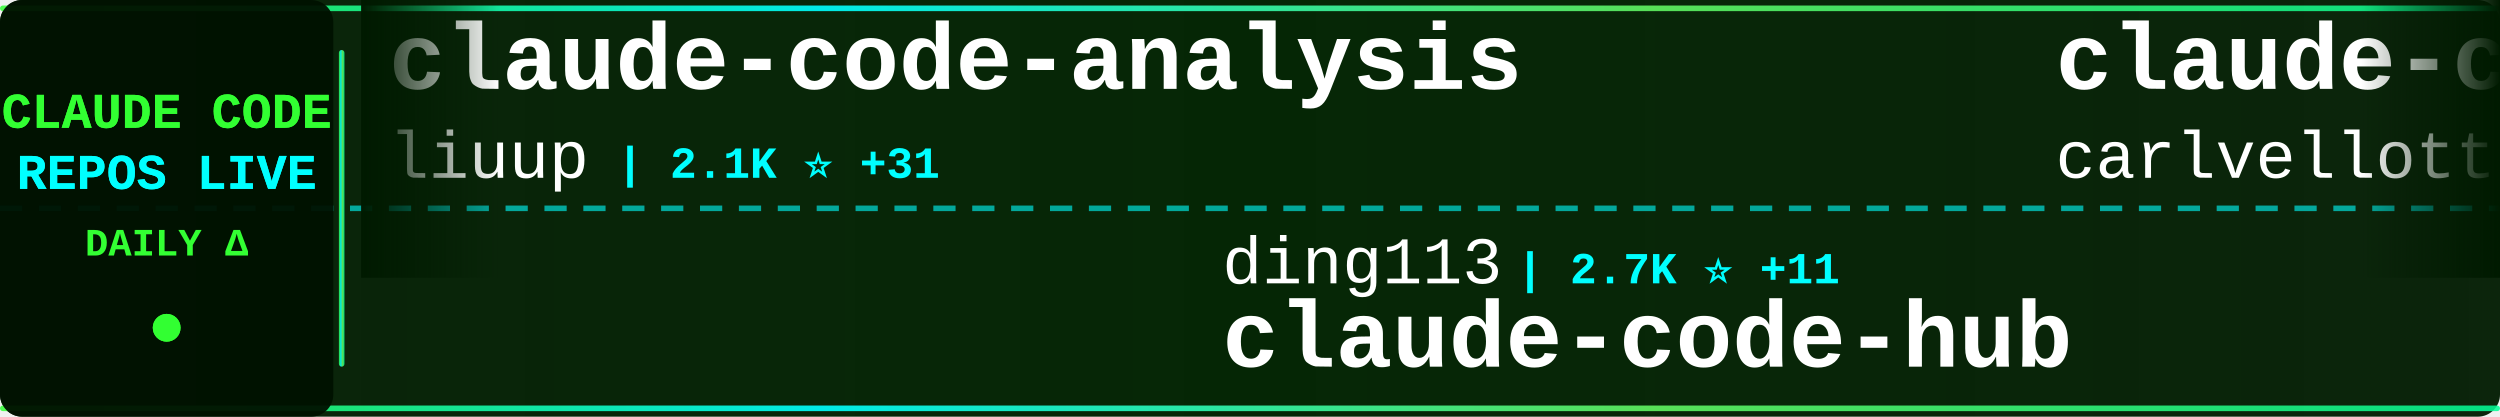
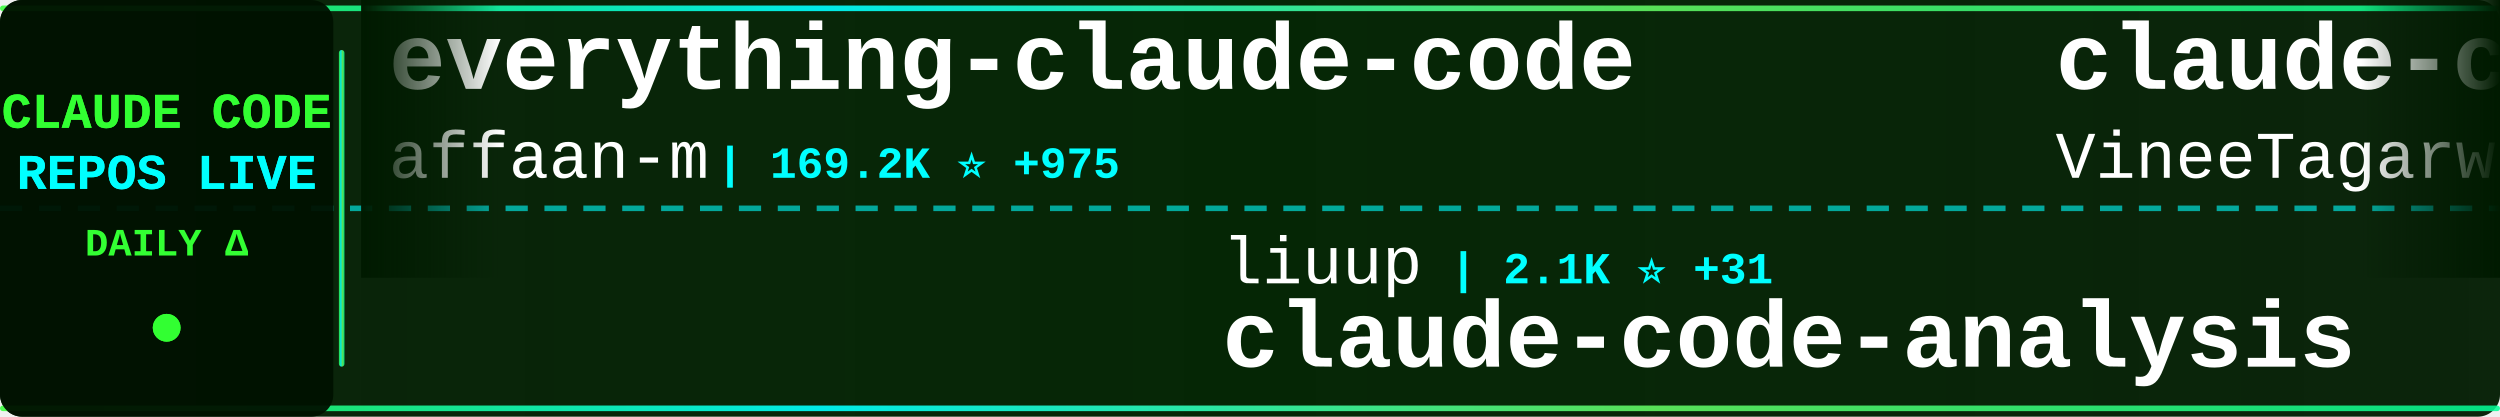
<svg xmlns="http://www.w3.org/2000/svg" width="900" height="150">
  <defs>
    <linearGradient id="tickerBg" x1="0%" y1="0%" x2="100%" y2="0%">
      <stop offset="0%" style="stop-color:#001a00;stop-opacity:0.95" />
      <stop offset="50%" style="stop-color:#002200;stop-opacity:0.98" />
      <stop offset="100%" style="stop-color:#001a00;stop-opacity:0.95" />
    </linearGradient>
    <linearGradient id="borderGrad" x1="0%" y1="0%" x2="100%" y2="0%">
      <stop offset="0%" style="stop-color:#33ff33;stop-opacity:0.85">
        <animate attributeName="stop-opacity" values="0.85;1;0.85" dur="2s" repeatCount="indefinite" />
      </stop>
      <stop offset="33%" style="stop-color:#00ffff;stop-opacity:0.9">
        <animate attributeName="stop-opacity" values="0.9;1;0.9" dur="2.2s" repeatCount="indefinite" />
      </stop>
      <stop offset="66%" style="stop-color:#66ff66;stop-opacity:0.85">
        <animate attributeName="stop-opacity" values="0.85;1;0.85" dur="1.8s" repeatCount="indefinite" />
      </stop>
      <stop offset="100%" style="stop-color:#00ff99;stop-opacity:0.85">
        <animate attributeName="stop-opacity" values="0.85;1;0.85" dur="2s" repeatCount="indefinite" />
      </stop>
    </linearGradient>
    <filter id="textGlow">
      <feGaussianBlur stdDeviation="0.1" result="coloredBlur" />
      <feMerge>
        <feMergeNode in="coloredBlur" />
        <feMergeNode in="SourceGraphic" />
      </feMerge>
    </filter>
    <filter id="metricGlow">
      <feGaussianBlur stdDeviation="0.2" result="coloredBlur" />
      <feMerge>
        <feMergeNode in="coloredBlur" />
        <feMergeNode in="SourceGraphic" />
      </feMerge>
    </filter>
    <linearGradient id="leftFade" x1="0%" y1="0%" x2="100%" y2="0%">
      <stop offset="0%" style="stop-color:#001a00;stop-opacity:1" />
      <stop offset="100%" style="stop-color:#001a00;stop-opacity:0" />
    </linearGradient>
    <linearGradient id="rightFade" x1="0%" y1="0%" x2="100%" y2="0%">
      <stop offset="0%" style="stop-color:#001a00;stop-opacity:0" />
      <stop offset="100%" style="stop-color:#001a00;stop-opacity:1" />
    </linearGradient>
  </defs>
  <rect width="900" height="150" fill="url(#tickerBg)" rx="8" />
  <rect x="0" y="2" width="900" height="2" fill="url(#borderGrad)" rx="1" />
  <rect x="0" y="146" width="900" height="2" fill="url(#borderGrad)" rx="1" />
  <line x1="0" y1="75" x2="900" y2="75" stroke="#00ffff" stroke-width="2" stroke-dasharray="8 6" opacity="0.6" />
  <rect x="0" y="0" width="120" height="150" fill="#001100" opacity="0.95" rx="8" />
  <text x="60" y="46" font-family="'Courier New', monospace" font-size="18" font-weight="bold" fill="#33ff33" text-anchor="middle" filter="url(#textGlow)">
    CLAUDE CODE
  </text>
  <text x="60" y="68" font-family="'Courier New', monospace" font-size="18" font-weight="bold" fill="#00ffff" text-anchor="middle" filter="url(#textGlow)">
    REPOS LIVE
  </text>
  <text x="60" y="92" font-family="'Courier New', monospace" font-size="14" font-weight="bold" fill="#33ff33" text-anchor="middle">
    DAILY Δ
  </text>
  <circle cx="60" cy="118" r="5" fill="#33ff33" filter="url(#metricGlow)">
    <animate attributeName="r" values="4;6;4" dur="1.5s" repeatCount="indefinite" />
    <animate attributeName="opacity" values="0.6;1;0.6" dur="1.5s" repeatCount="indefinite" />
  </circle>
  <rect x="122" y="18" width="2" height="114" fill="url(#borderGrad)" rx="1" />
  <clipPath id="tickerClip">
    <rect x="130" y="0" width="770" height="150" />
  </clipPath>
  <g clip-path="url(#tickerClip)">
    <g id="tickerItems">
      <animateTransform attributeName="transform" attributeType="XML" type="translate" from="0 0" to="-3000 0" dur="54s" repeatCount="indefinite" />
      <g transform="translate(0, 0)">
-         <text x="140" y="32" font-family="'Courier New', monospace" font-size="34" font-weight="bold" fill="#ffffff">claude-code-analysis</text>
-         <text x="140" y="64" font-family="'Courier New', monospace" font-size="24" font-weight="normal" fill="#ffffff" opacity="1.0">liuup</text>
-         <text x="222" y="64" font-family="'Courier New', monospace" font-size="16" font-weight="bold" fill="#00ffff"> | 2.1K ⭐ +31</text>
+         <text x="140" y="32" font-family="'Courier New', monospace" font-size="34" font-weight="bold" fill="#ffffff">everything-claude-code</text>
+         <text x="140" y="64" font-family="'Courier New', monospace" font-size="24" font-weight="normal" fill="#ffffff" opacity="1.0">affaan-m</text>
+         <text x="258" y="64" font-family="'Courier New', monospace" font-size="16" font-weight="bold" fill="#00ffff"> | 169.2K ⭐ +975</text>
      </g>
      <g transform="translate(300, 0)">
-         <text x="140" y="102" font-family="'Courier New', monospace" font-size="24" font-weight="normal" fill="#ffffff" opacity="1.0">ding113</text>
-         <text x="246" y="102" font-family="'Courier New', monospace" font-size="16" font-weight="bold" fill="#00ffff"> | 2.7K ⭐ +11</text>
-         <text x="140" y="132" font-family="'Courier New', monospace" font-size="34" font-weight="bold" fill="#ffffff">claude-code-hub</text>
+         <text x="140" y="102" font-family="'Courier New', monospace" font-size="24" font-weight="normal" fill="#ffffff" opacity="1.0">liuup</text>
+         <text x="222" y="102" font-family="'Courier New', monospace" font-size="16" font-weight="bold" fill="#00ffff"> | 2.1K ⭐ +31</text>
+         <text x="140" y="132" font-family="'Courier New', monospace" font-size="34" font-weight="bold" fill="#ffffff">claude-code-analysis</text>
      </g>
      <g transform="translate(600, 0)">
-         <text x="140" y="32" font-family="'Courier New', monospace" font-size="34" font-weight="bold" fill="#ffffff">claude-code-pm-course</text>
-         <text x="140" y="64" font-family="'Courier New', monospace" font-size="24" font-weight="normal" fill="#ffffff" opacity="1.0">carlvellotti</text>
-         <text x="306" y="64" font-family="'Courier New', monospace" font-size="16" font-weight="bold" fill="#00ffff"> | 1.9K ⭐ +5</text>
+         <text x="140" y="32" font-family="'Courier New', monospace" font-size="34" font-weight="bold" fill="#ffffff">claude-code</text>
+         <text x="140" y="64" font-family="'Courier New', monospace" font-size="24" font-weight="normal" fill="#ffffff" opacity="1.0">VineeTagarwaL-code</text>
+         <text x="378" y="64" font-family="'Courier New', monospace" font-size="16" font-weight="bold" fill="#00ffff"> | 273 ⭐</text>
      </g>
      <g transform="translate(900, 0)">
-         <text x="140" y="102" font-family="'Courier New', monospace" font-size="24" font-weight="normal" fill="#ffffff" opacity="1.0">darcyegb</text>
-         <text x="258" y="102" font-family="'Courier New', monospace" font-size="16" font-weight="bold" fill="#00ffff"> | 676 ⭐ +1</text>
-         <text x="140" y="132" font-family="'Courier New', monospace" font-size="34" font-weight="bold" fill="#ffffff">ClaudeCodeAgents</text>
+         <text x="140" y="102" font-family="'Courier New', monospace" font-size="24" font-weight="normal" fill="#ffffff" opacity="1.0">wanshuiyin</text>
+         <text x="282" y="102" font-family="'Courier New', monospace" font-size="16" font-weight="bold" fill="#00ffff"> | 7.7K ⭐ +90</text>
+         <text x="140" y="132" font-family="'Courier New', monospace" font-size="34" font-weight="bold" fill="#ffffff">Auto-claude-code-researc...</text>
      </g>
      <g transform="translate(1200, 0)">
-         <text x="140" y="32" font-family="'Courier New', monospace" font-size="34" font-weight="bold" fill="#ffffff">claude-code-source-build</text>
-         <text x="140" y="64" font-family="'Courier New', monospace" font-size="24" font-weight="normal" fill="#ffffff" opacity="1.0">andrew-kramer-inno</text>
-         <text x="378" y="64" font-family="'Courier New', monospace" font-size="16" font-weight="bold" fill="#00ffff"> | 581 ⭐</text>
+         <text x="140" y="32" font-family="'Courier New', monospace" font-size="34" font-weight="bold" fill="#ffffff">CLIProxyAPI</text>
+         <text x="140" y="64" font-family="'Courier New', monospace" font-size="24" font-weight="normal" fill="#ffffff" opacity="1.0">router-for-me</text>
+         <text x="318" y="64" font-family="'Courier New', monospace" font-size="16" font-weight="bold" fill="#00ffff"> | 29.5K ⭐ +290</text>
      </g>
      <g transform="translate(1500, 0)">
-         <text x="140" y="102" font-family="'Courier New', monospace" font-size="24" font-weight="normal" fill="#ffffff" opacity="1.0">Windy3f3f3f3f</text>
-         <text x="318" y="102" font-family="'Courier New', monospace" font-size="16" font-weight="bold" fill="#00ffff"> | 2.0K ⭐ +10</text>
-         <text x="140" y="132" font-family="'Courier New', monospace" font-size="34" font-weight="bold" fill="#ffffff">how-claude-code-works</text>
+         <text x="140" y="102" font-family="'Courier New', monospace" font-size="24" font-weight="normal" fill="#ffffff" opacity="1.0">shanraisshan</text>
+         <text x="306" y="102" font-family="'Courier New', monospace" font-size="16" font-weight="bold" fill="#00ffff"> | 49.0K ⭐ +426</text>
+         <text x="140" y="132" font-family="'Courier New', monospace" font-size="34" font-weight="bold" fill="#ffffff">claude-code-best-practic...</text>
      </g>
      <g transform="translate(1800, 0)">
-         <text x="140" y="32" font-family="'Courier New', monospace" font-size="34" font-weight="bold" fill="#ffffff">claude-code</text>
-         <text x="140" y="64" font-family="'Courier New', monospace" font-size="24" font-weight="normal" fill="#ffffff" opacity="1.0">xorespesp</text>
-         <text x="270" y="64" font-family="'Courier New', monospace" font-size="16" font-weight="bold" fill="#00ffff"> | 221 ⭐</text>
+         <text x="140" y="32" font-family="'Courier New', monospace" font-size="34" font-weight="bold" fill="#ffffff">claude-code-webui</text>
+         <text x="140" y="64" font-family="'Courier New', monospace" font-size="24" font-weight="normal" fill="#ffffff" opacity="1.0">sugyan</text>
+         <text x="234" y="64" font-family="'Courier New', monospace" font-size="16" font-weight="bold" fill="#00ffff"> | 1.1K ⭐ +2</text>
      </g>
      <g transform="translate(2100, 0)">
-         <text x="140" y="102" font-family="'Courier New', monospace" font-size="24" font-weight="normal" fill="#ffffff" opacity="1.0">Maciek-roboblog</text>
-         <text x="342" y="102" font-family="'Courier New', monospace" font-size="16" font-weight="bold" fill="#00ffff"> | 7.8K ⭐ +18</text>
-         <text x="140" y="132" font-family="'Courier New', monospace" font-size="34" font-weight="bold" fill="#ffffff">Claude-Code-Usage-Monito...</text>
+         <text x="140" y="102" font-family="'Courier New', monospace" font-size="24" font-weight="normal" fill="#ffffff" opacity="1.0">anthropics</text>
+         <text x="282" y="102" font-family="'Courier New', monospace" font-size="16" font-weight="bold" fill="#00ffff"> | 4.4K ⭐ +23</text>
+         <text x="140" y="132" font-family="'Courier New', monospace" font-size="34" font-weight="bold" fill="#ffffff">claude-code-security-rev...</text>
      </g>
      <g transform="translate(2400, 0)">
-         <text x="140" y="32" font-family="'Courier New', monospace" font-size="34" font-weight="bold" fill="#ffffff">ralph-claude-code</text>
-         <text x="140" y="64" font-family="'Courier New', monospace" font-size="24" font-weight="normal" fill="#ffffff" opacity="1.0">frankbria</text>
-         <text x="270" y="64" font-family="'Courier New', monospace" font-size="16" font-weight="bold" fill="#00ffff"> | 8.9K ⭐ +16</text>
+         <text x="140" y="32" font-family="'Courier New', monospace" font-size="34" font-weight="bold" fill="#ffffff">claude-code</text>
+         <text x="140" y="64" font-family="'Courier New', monospace" font-size="24" font-weight="normal" fill="#ffffff" opacity="1.0">codeaashu</text>
+         <text x="270" y="64" font-family="'Courier New', monospace" font-size="16" font-weight="bold" fill="#00ffff"> | 2.3K ⭐ +13</text>
      </g>
      <g transform="translate(2700, 0)">
-         <text x="140" y="102" font-family="'Courier New', monospace" font-size="24" font-weight="normal" fill="#ffffff" opacity="1.0">KimYx0207</text>
-         <text x="270" y="102" font-family="'Courier New', monospace" font-size="16" font-weight="bold" fill="#00ffff"> | 3.5K ⭐ +21</text>
-         <text x="140" y="132" font-family="'Courier New', monospace" font-size="34" font-weight="bold" fill="#ffffff">Claude-Code-x-OpenClaw-G...</text>
+         <text x="140" y="102" font-family="'Courier New', monospace" font-size="24" font-weight="normal" fill="#ffffff" opacity="1.0">ykdojo</text>
+         <text x="234" y="102" font-family="'Courier New', monospace" font-size="16" font-weight="bold" fill="#00ffff"> | 8.0K ⭐ +25</text>
+         <text x="140" y="132" font-family="'Courier New', monospace" font-size="34" font-weight="bold" fill="#ffffff">claude-code-tips</text>
      </g>
      <g transform="translate(3000, 0)">
-         <text x="140" y="32" font-family="'Courier New', monospace" font-size="34" font-weight="bold" fill="#ffffff">claude-code-analysis</text>
-         <text x="140" y="64" font-family="'Courier New', monospace" font-size="24" font-weight="normal" fill="#ffffff" opacity="1.0">liuup</text>
-         <text x="222" y="64" font-family="'Courier New', monospace" font-size="16" font-weight="bold" fill="#00ffff"> | 2.1K ⭐ +31</text>
+         <text x="140" y="32" font-family="'Courier New', monospace" font-size="34" font-weight="bold" fill="#ffffff">everything-claude-code</text>
+         <text x="140" y="64" font-family="'Courier New', monospace" font-size="24" font-weight="normal" fill="#ffffff" opacity="1.0">affaan-m</text>
+         <text x="258" y="64" font-family="'Courier New', monospace" font-size="16" font-weight="bold" fill="#00ffff"> | 169.2K ⭐ +975</text>
      </g>
      <g transform="translate(3300, 0)">
-         <text x="140" y="102" font-family="'Courier New', monospace" font-size="24" font-weight="normal" fill="#ffffff" opacity="1.0">ding113</text>
-         <text x="246" y="102" font-family="'Courier New', monospace" font-size="16" font-weight="bold" fill="#00ffff"> | 2.7K ⭐ +11</text>
-         <text x="140" y="132" font-family="'Courier New', monospace" font-size="34" font-weight="bold" fill="#ffffff">claude-code-hub</text>
+         <text x="140" y="102" font-family="'Courier New', monospace" font-size="24" font-weight="normal" fill="#ffffff" opacity="1.0">liuup</text>
+         <text x="222" y="102" font-family="'Courier New', monospace" font-size="16" font-weight="bold" fill="#00ffff"> | 2.1K ⭐ +31</text>
+         <text x="140" y="132" font-family="'Courier New', monospace" font-size="34" font-weight="bold" fill="#ffffff">claude-code-analysis</text>
      </g>
      <g transform="translate(3600, 0)">
-         <text x="140" y="32" font-family="'Courier New', monospace" font-size="34" font-weight="bold" fill="#ffffff">claude-code-pm-course</text>
-         <text x="140" y="64" font-family="'Courier New', monospace" font-size="24" font-weight="normal" fill="#ffffff" opacity="1.0">carlvellotti</text>
-         <text x="306" y="64" font-family="'Courier New', monospace" font-size="16" font-weight="bold" fill="#00ffff"> | 1.9K ⭐ +5</text>
+         <text x="140" y="32" font-family="'Courier New', monospace" font-size="34" font-weight="bold" fill="#ffffff">claude-code</text>
+         <text x="140" y="64" font-family="'Courier New', monospace" font-size="24" font-weight="normal" fill="#ffffff" opacity="1.0">VineeTagarwaL-code</text>
+         <text x="378" y="64" font-family="'Courier New', monospace" font-size="16" font-weight="bold" fill="#00ffff"> | 273 ⭐</text>
      </g>
      <g transform="translate(3900, 0)">
-         <text x="140" y="102" font-family="'Courier New', monospace" font-size="24" font-weight="normal" fill="#ffffff" opacity="1.0">darcyegb</text>
-         <text x="258" y="102" font-family="'Courier New', monospace" font-size="16" font-weight="bold" fill="#00ffff"> | 676 ⭐ +1</text>
-         <text x="140" y="132" font-family="'Courier New', monospace" font-size="34" font-weight="bold" fill="#ffffff">ClaudeCodeAgents</text>
+         <text x="140" y="102" font-family="'Courier New', monospace" font-size="24" font-weight="normal" fill="#ffffff" opacity="1.0">wanshuiyin</text>
+         <text x="282" y="102" font-family="'Courier New', monospace" font-size="16" font-weight="bold" fill="#00ffff"> | 7.7K ⭐ +90</text>
+         <text x="140" y="132" font-family="'Courier New', monospace" font-size="34" font-weight="bold" fill="#ffffff">Auto-claude-code-researc...</text>
      </g>
    </g>
  </g>
  <rect x="130" y="0" width="50" height="100" fill="url(#leftFade)" />
  <rect x="850" y="0" width="50" height="100" fill="url(#rightFade)" />
</svg>
